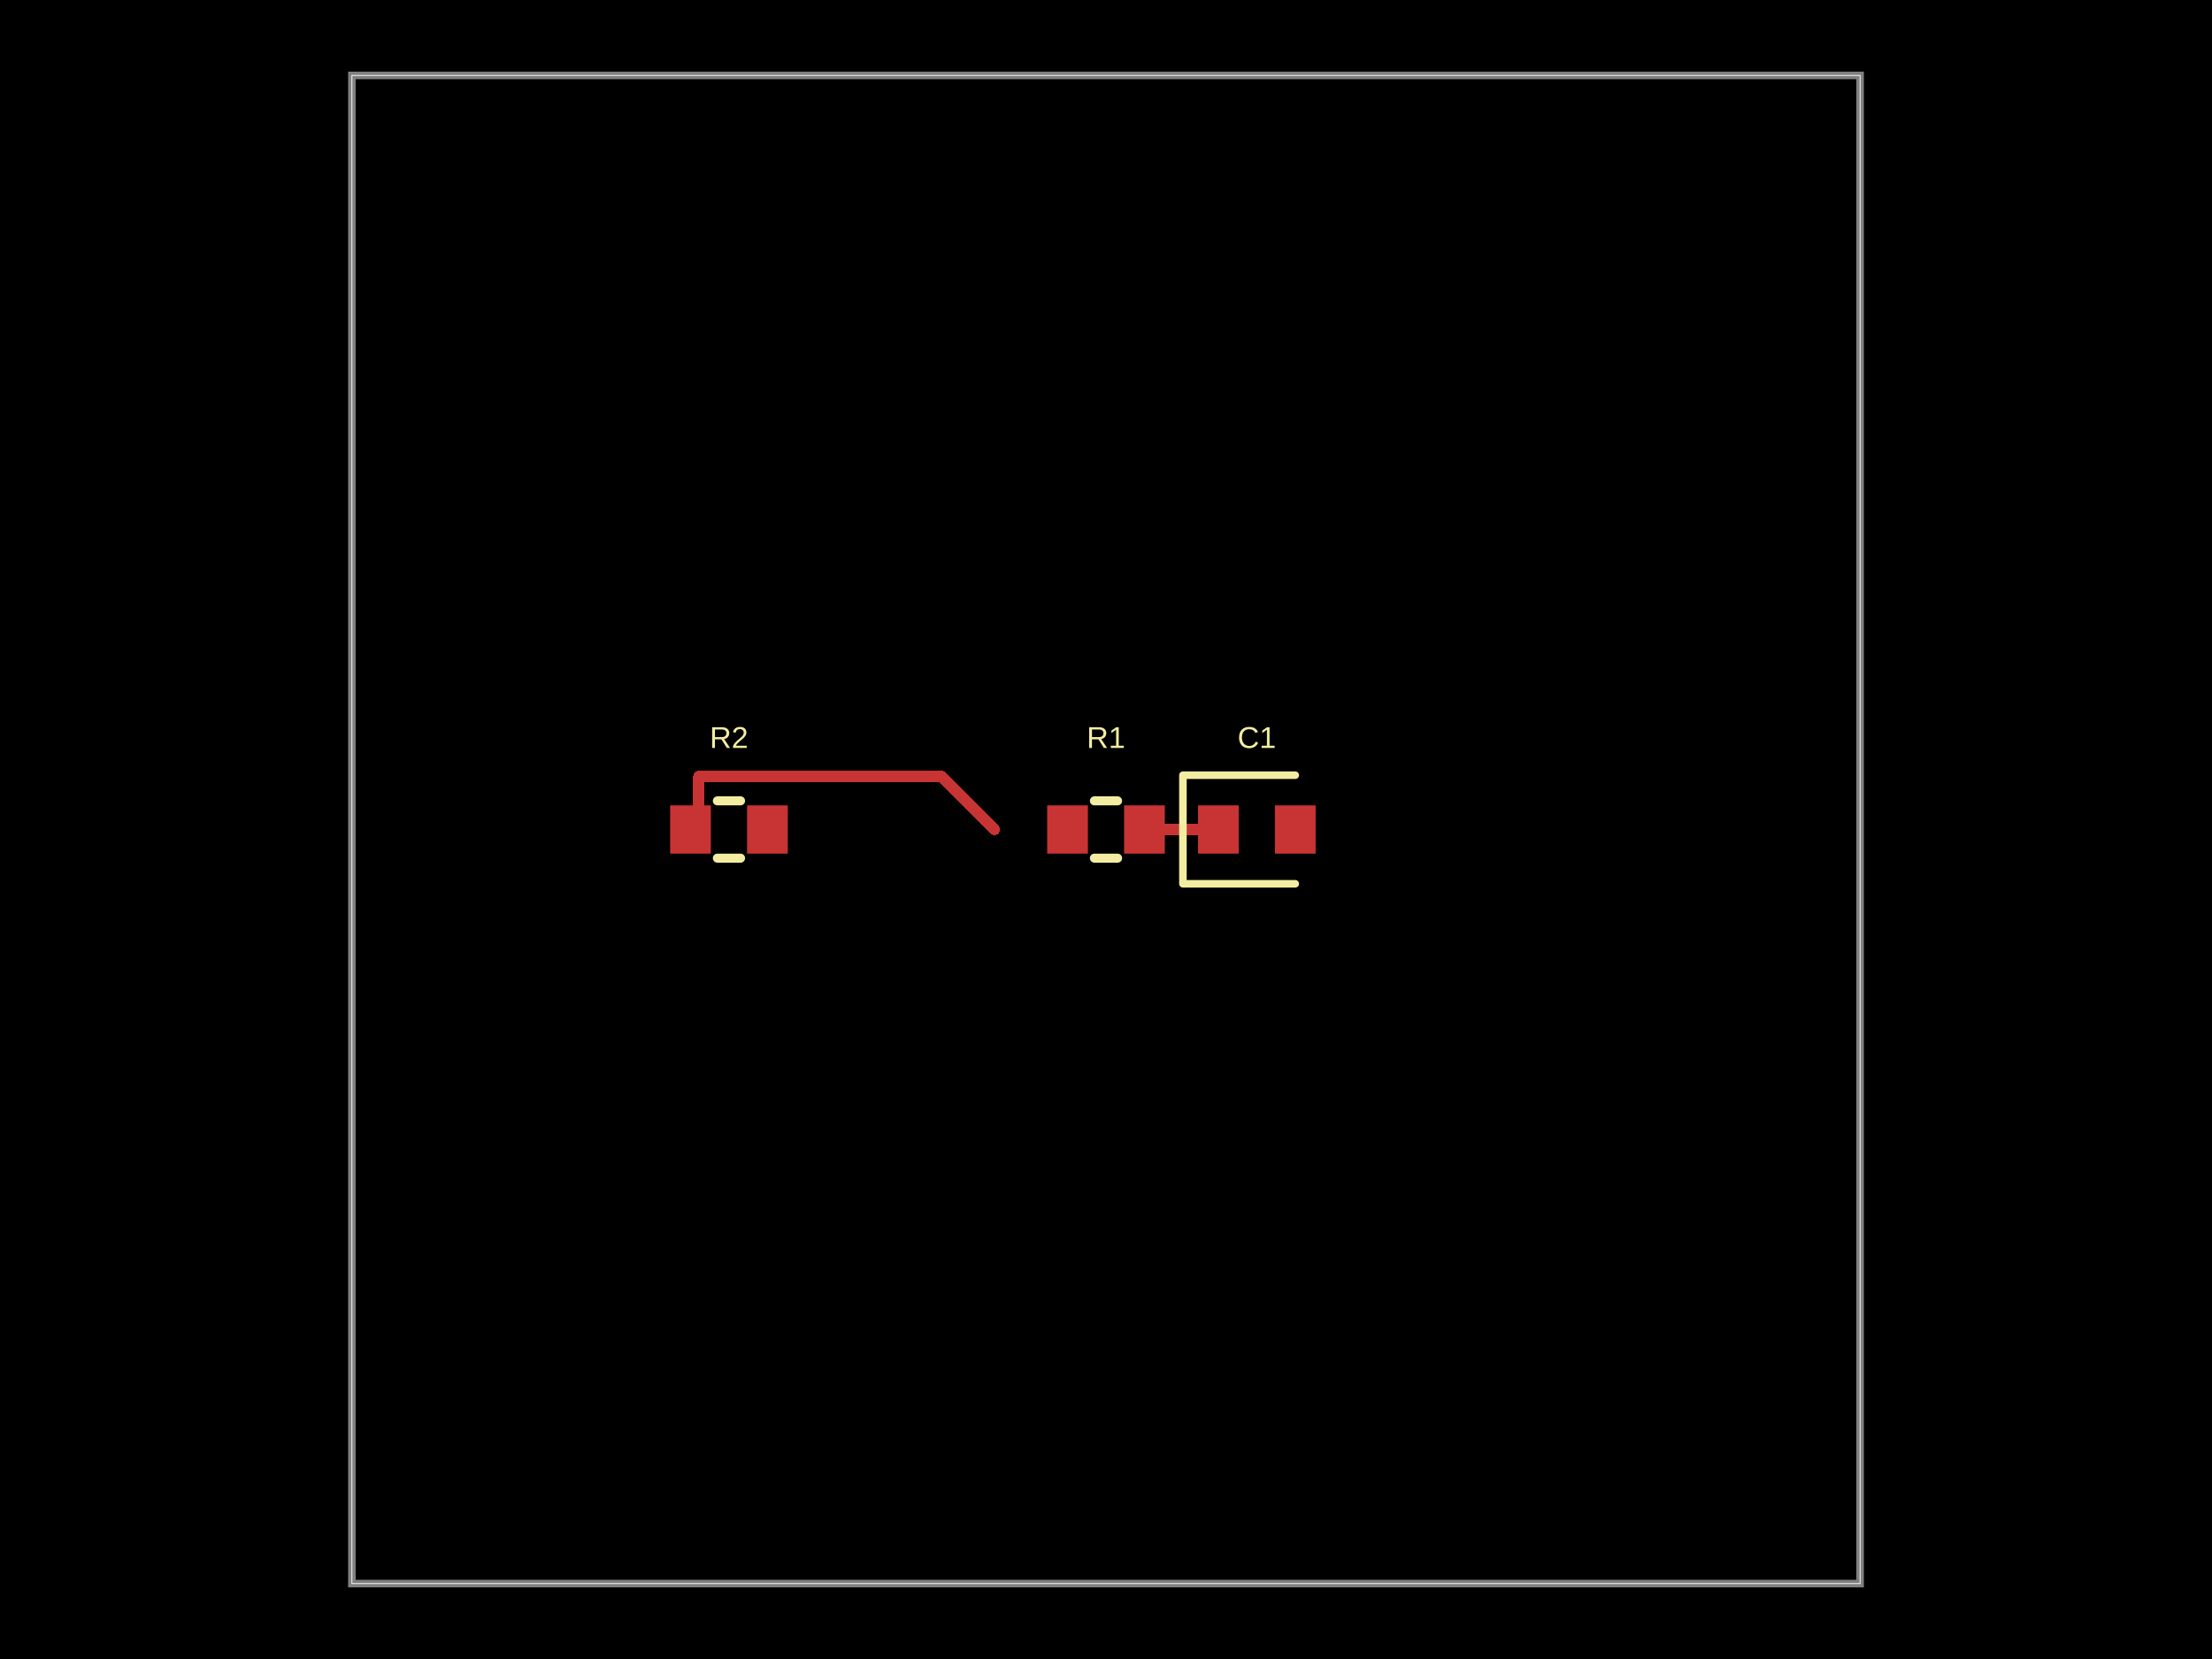
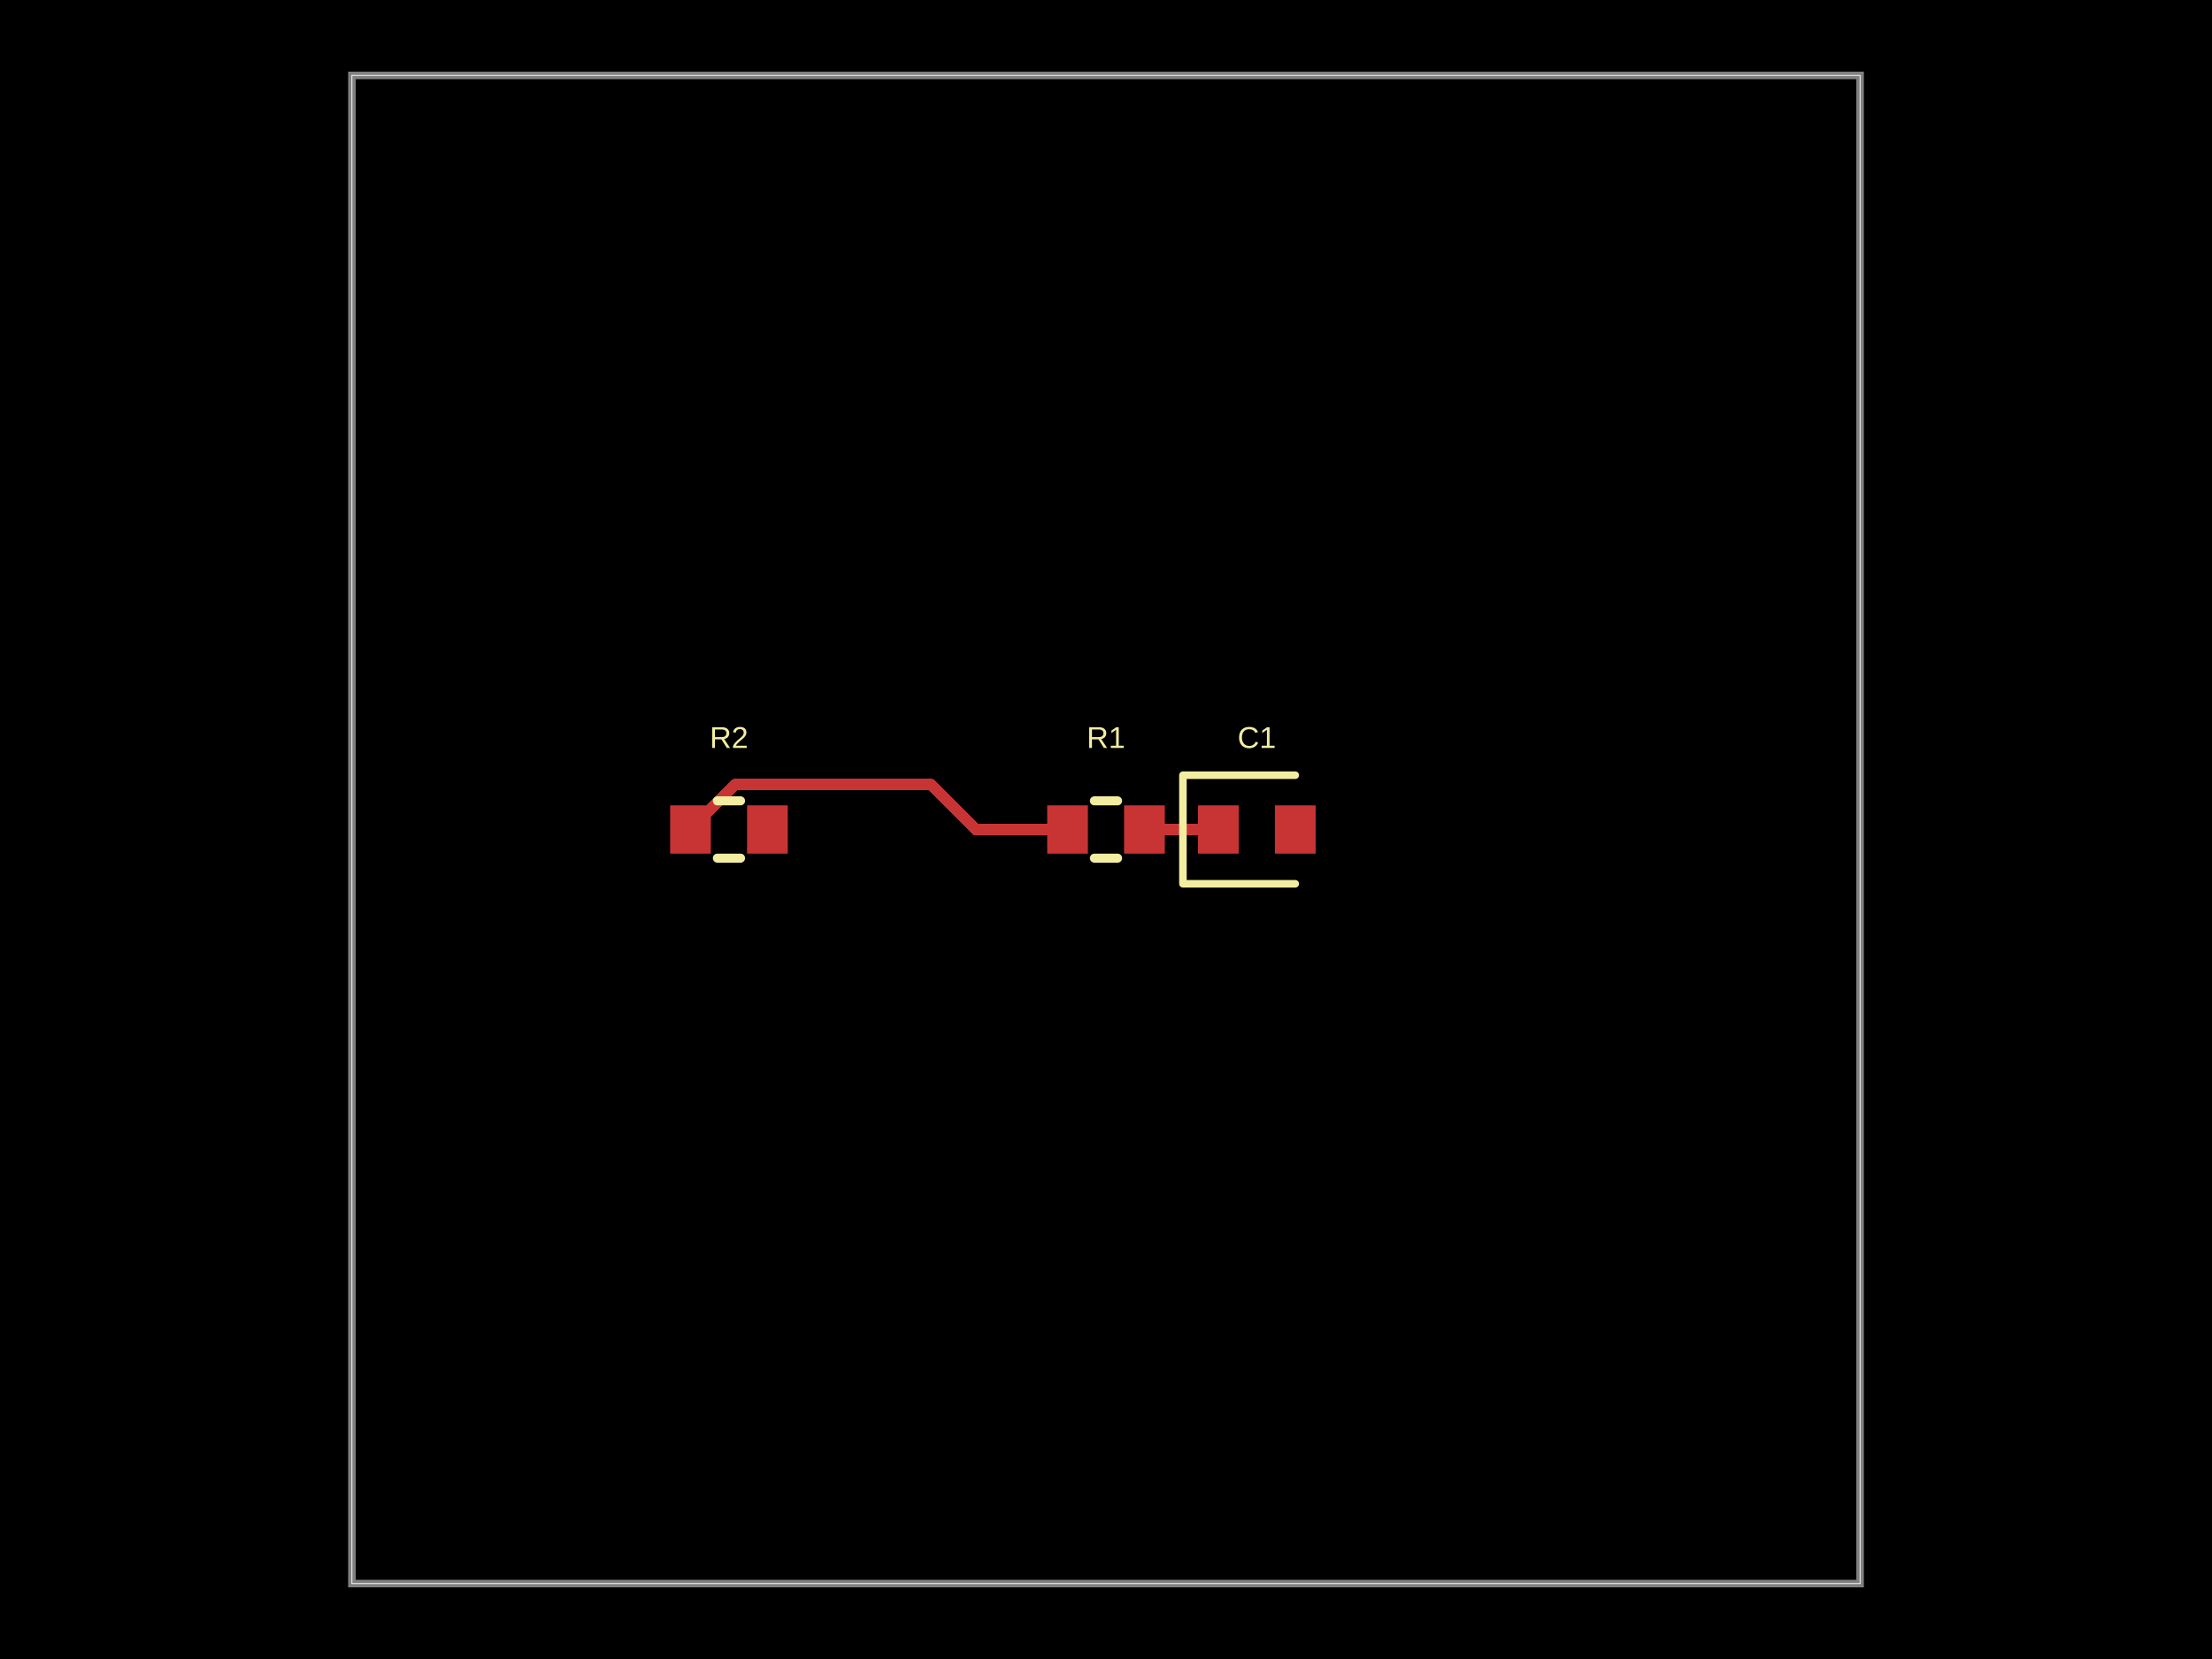
- <svg xmlns="http://www.w3.org/2000/svg" width="800" height="600" data-software-used-string="@tscircuit/core@0.0.1277">
+ <svg xmlns="http://www.w3.org/2000/svg" width="800" height="600" data-software-used-string="@tscircuit/core@0.0.1402">
  <style />
  <rect class="boundary" x="0" y="0" fill="#000" width="800" height="600" data-type="pcb_background" data-pcb-layer="global" />
  <rect class="pcb-boundary" fill="none" stroke="#fff" stroke-width="0.3" x="127.273" y="27.273" width="545.455" height="545.455" data-type="pcb_boundary" data-pcb-layer="global" />
  <path class="pcb-board" d="M 127.273 572.727 L 672.727 572.727 L 672.727 27.273 L 127.273 27.273 Z" fill="none" stroke="rgba(255, 255, 255, 0.5)" stroke-width="2.727" data-type="pcb_board" data-pcb-layer="board" />
-   <rect class="pcb-pad" fill="rgb(200, 52, 52)" x="378.727" y="291.273" width="14.727" height="17.455" data-type="pcb_smtpad" data-pcb-layer="top" />
-   <rect class="pcb-pad" fill="rgb(200, 52, 52)" x="406.545" y="291.273" width="14.727" height="17.455" data-type="pcb_smtpad" data-pcb-layer="top" />
-   <rect class="pcb-pad" fill="rgb(200, 52, 52)" x="433.273" y="291.273" width="14.727" height="17.455" data-type="pcb_smtpad" data-pcb-layer="top" />
-   <rect class="pcb-pad" fill="rgb(200, 52, 52)" x="461.091" y="291.273" width="14.727" height="17.455" data-type="pcb_smtpad" data-pcb-layer="top" />
-   <rect class="pcb-pad" fill="rgb(200, 52, 52)" x="242.364" y="291.273" width="14.727" height="17.455" data-type="pcb_smtpad" data-pcb-layer="top" />
-   <rect class="pcb-pad" fill="rgb(200, 52, 52)" x="270.182" y="291.273" width="14.727" height="17.455" data-type="pcb_smtpad" data-pcb-layer="top" />
+   <rect class="pcb-pad" fill="rgb(200, 52, 52)" x="378.727" y="291.273" width="14.727" height="17.455" data-type="pcb_smtpad" data-pcb-layer="top" data-pad-name="R1.pin1" />
+   <rect class="pcb-pad" fill="rgb(200, 52, 52)" x="406.545" y="291.273" width="14.727" height="17.455" data-type="pcb_smtpad" data-pcb-layer="top" data-pad-name="R1.pin2" />
+   <rect class="pcb-pad" fill="rgb(200, 52, 52)" x="433.273" y="291.273" width="14.727" height="17.455" data-type="pcb_smtpad" data-pcb-layer="top" data-pad-name="C1.pin1" />
+   <rect class="pcb-pad" fill="rgb(200, 52, 52)" x="461.091" y="291.273" width="14.727" height="17.455" data-type="pcb_smtpad" data-pcb-layer="top" data-pad-name="C1.pin2" />
+   <rect class="pcb-pad" fill="rgb(200, 52, 52)" x="242.364" y="291.273" width="14.727" height="17.455" data-type="pcb_smtpad" data-pcb-layer="top" data-pad-name="R2.pin1" />
+   <rect class="pcb-pad" fill="rgb(200, 52, 52)" x="270.182" y="291.273" width="14.727" height="17.455" data-type="pcb_smtpad" data-pcb-layer="top" data-pad-name="R2.pin2" />
+   <path class="pcb-trace" stroke="rgb(200, 52, 52)" fill="none" d="M 386.091 300 L 359.636 300" stroke-width="4.091" stroke-linecap="round" stroke-linejoin="round" shape-rendering="crispEdges" data-type="pcb_trace" data-pcb-layer="top" />
  <path class="pcb-trace" stroke="rgb(200, 52, 52)" fill="none" d="M 413.909 300 L 440.636 300" stroke-width="4.091" stroke-linecap="round" stroke-linejoin="round" shape-rendering="crispEdges" data-type="pcb_trace" data-pcb-layer="top" />
-   <path class="pcb-trace" stroke="rgb(200, 52, 52)" fill="none" d="M 359.636 300 L 340.444 280.807" stroke-width="4.091" stroke-linecap="round" stroke-linejoin="round" shape-rendering="crispEdges" data-type="pcb_trace" data-pcb-layer="top" />
-   <path class="pcb-trace" stroke="rgb(200, 52, 52)" fill="none" d="M 340.444 280.807 L 252.741 280.807" stroke-width="4.091" stroke-linecap="round" stroke-linejoin="round" shape-rendering="crispEdges" data-type="pcb_trace" data-pcb-layer="top" />
-   <path class="pcb-trace" stroke="rgb(200, 52, 52)" fill="none" d="M 252.741 280.807 L 252.741 296.986" stroke-width="4.091" stroke-linecap="round" stroke-linejoin="round" shape-rendering="crispEdges" data-type="pcb_trace" data-pcb-layer="top" />
-   <path class="pcb-trace" stroke="rgb(200, 52, 52)" fill="none" d="M 252.741 296.986 L 249.727 300" stroke-width="4.091" stroke-linecap="round" stroke-linejoin="round" shape-rendering="crispEdges" data-type="pcb_trace" data-pcb-layer="top" />
+   <path class="pcb-trace" stroke="rgb(200, 52, 52)" fill="none" d="M 359.636 300 L 352.82 300" stroke-width="4.091" stroke-linecap="round" stroke-linejoin="round" shape-rendering="crispEdges" data-type="pcb_trace" data-pcb-layer="top" />
+   <path class="pcb-trace" stroke="rgb(200, 52, 52)" fill="none" d="M 352.82 300 L 350.849 298.03" stroke-width="4.091" stroke-linecap="round" stroke-linejoin="round" shape-rendering="crispEdges" data-type="pcb_trace" data-pcb-layer="top" />
+   <path class="pcb-trace" stroke="rgb(200, 52, 52)" fill="none" d="M 350.849 298.03 L 336.39 283.571" stroke-width="4.091" stroke-linecap="round" stroke-linejoin="round" shape-rendering="crispEdges" data-type="pcb_trace" data-pcb-layer="top" />
+   <path class="pcb-trace" stroke="rgb(200, 52, 52)" fill="none" d="M 336.39 283.571 L 266.157 283.571" stroke-width="4.091" stroke-linecap="round" stroke-linejoin="round" shape-rendering="crispEdges" data-type="pcb_trace" data-pcb-layer="top" />
+   <path class="pcb-trace" stroke="rgb(200, 52, 52)" fill="none" d="M 266.157 283.571 L 249.727 300" stroke-width="4.091" stroke-linecap="round" stroke-linejoin="round" shape-rendering="crispEdges" data-type="pcb_trace" data-pcb-layer="top" />
  <path class="pcb-silkscreen pcb-silkscreen-top" d="M 395.81 289.636 L 404.19 289.636" fill="none" stroke="#f2eda1" stroke-width="3.273" stroke-linecap="round" stroke-linejoin="round" data-pcb-component-id="pcb_component_0" data-pcb-silkscreen-path-id="pcb_silkscreen_path_0" data-type="pcb_silkscreen_path" data-pcb-layer="top" />
  <path class="pcb-silkscreen pcb-silkscreen-top" d="M 395.81 310.364 L 404.19 310.364" fill="none" stroke="#f2eda1" stroke-width="3.273" stroke-linecap="round" stroke-linejoin="round" data-pcb-component-id="pcb_component_0" data-pcb-silkscreen-path-id="pcb_silkscreen_path_1" data-type="pcb_silkscreen_path" data-pcb-layer="top" />
  <text x="0" y="0" dx="0" dy="0" fill="#f2eda1" font-family="Arial, sans-serif" font-size="10.909" text-anchor="middle" dominant-baseline="central" transform="matrix(1,0,0,1,400,266.7273)" class="pcb-silkscreen-text pcb-silkscreen-top" data-pcb-silkscreen-text-id="pcb_silkscreen_text_0" stroke="none" data-type="pcb_silkscreen_text" data-pcb-layer="top">R1</text>
  <path class="pcb-silkscreen pcb-silkscreen-top" d="M 468.455 280.364 L 427.818 280.364 L 427.818 319.636 L 468.455 319.636" fill="none" stroke="#f2eda1" stroke-width="2.727" stroke-linecap="round" stroke-linejoin="round" data-pcb-component-id="pcb_component_1" data-pcb-silkscreen-path-id="pcb_silkscreen_path_2" data-type="pcb_silkscreen_path" data-pcb-layer="top" />
  <text x="0" y="0" dx="0" dy="0" fill="#f2eda1" font-family="Arial, sans-serif" font-size="10.909" text-anchor="middle" dominant-baseline="central" transform="matrix(1,0,0,1,454.5455,266.7273)" class="pcb-silkscreen-text pcb-silkscreen-top" data-pcb-silkscreen-text-id="pcb_silkscreen_text_1" stroke="none" data-type="pcb_silkscreen_text" data-pcb-layer="top">C1</text>
  <path class="pcb-silkscreen pcb-silkscreen-top" d="M 259.446 289.636 L 267.827 289.636" fill="none" stroke="#f2eda1" stroke-width="3.273" stroke-linecap="round" stroke-linejoin="round" data-pcb-component-id="pcb_component_2" data-pcb-silkscreen-path-id="pcb_silkscreen_path_3" data-type="pcb_silkscreen_path" data-pcb-layer="top" />
  <path class="pcb-silkscreen pcb-silkscreen-top" d="M 259.446 310.364 L 267.827 310.364" fill="none" stroke="#f2eda1" stroke-width="3.273" stroke-linecap="round" stroke-linejoin="round" data-pcb-component-id="pcb_component_2" data-pcb-silkscreen-path-id="pcb_silkscreen_path_4" data-type="pcb_silkscreen_path" data-pcb-layer="top" />
  <text x="0" y="0" dx="0" dy="0" fill="#f2eda1" font-family="Arial, sans-serif" font-size="10.909" text-anchor="middle" dominant-baseline="central" transform="matrix(1,0,0,1,263.6364,266.7273)" class="pcb-silkscreen-text pcb-silkscreen-top" data-pcb-silkscreen-text-id="pcb_silkscreen_text_2" stroke="none" data-type="pcb_silkscreen_text" data-pcb-layer="top">R2</text>
</svg>
